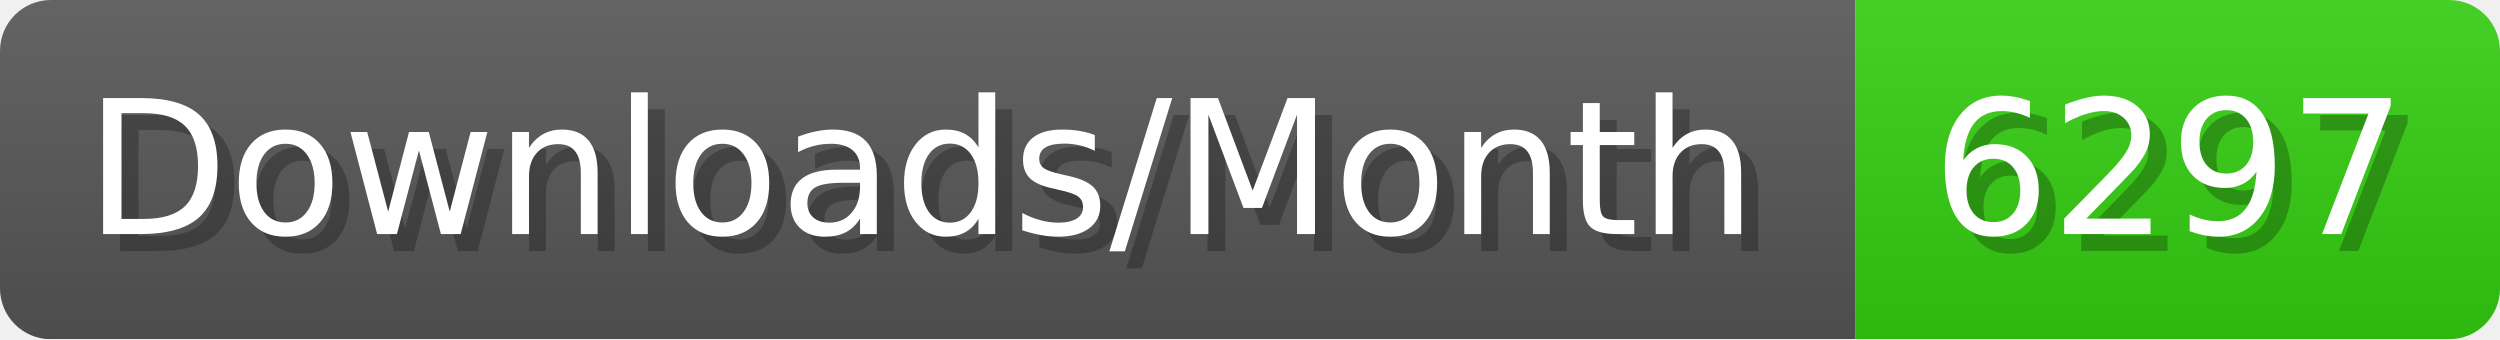
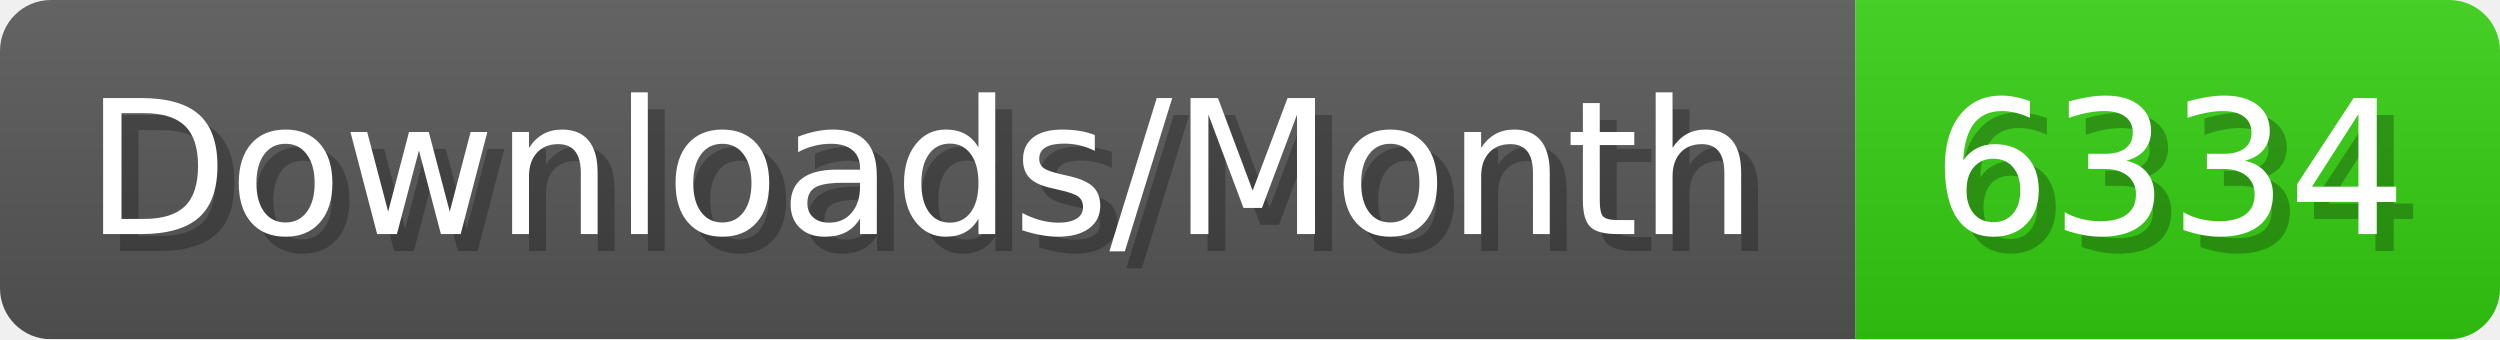
- <svg xmlns="http://www.w3.org/2000/svg" width="147.4" height="20" viewBox="0 0 1474 200" role="img" aria-label="Downloads/Month: 6297">
+ <svg xmlns="http://www.w3.org/2000/svg" width="147.4" height="20" viewBox="0 0 1474 200" role="img" aria-label="Downloads/Month: 6334">
  <linearGradient id="YlXUI" x2="0" y2="100%">
    <stop offset="0" stop-opacity=".1" stop-color="#EEE" />
    <stop offset="1" stop-opacity=".1" />
  </linearGradient>
  <mask id="JHhop">
    <rect width="1474" height="200" rx="30" fill="#FFF" />
  </mask>
  <g mask="url(#JHhop)">
    <rect width="1094" height="200" fill="#555" />
    <rect width="380" height="200" fill="#3C1" x="1094" />
    <rect width="1474" height="200" fill="url(#YlXUI)" />
  </g>
  <g aria-hidden="true" fill="#fff" text-anchor="start" font-family="Verdana,DejaVu Sans,sans-serif" font-size="110">
    <text x="60" y="148" textLength="994" fill="#000" opacity="0.25">Downloads/Month</text>
    <text x="50" y="138" textLength="994">Downloads/Month</text>
-     <text x="1149" y="148" textLength="280" fill="#000" opacity="0.25">6297</text>
-     <text x="1139" y="138" textLength="280">6297</text>
+     <text x="1149" y="148" textLength="280" fill="#000" opacity="0.25">6334</text>
+     <text x="1139" y="138" textLength="280">6334</text>
  </g>
</svg>
